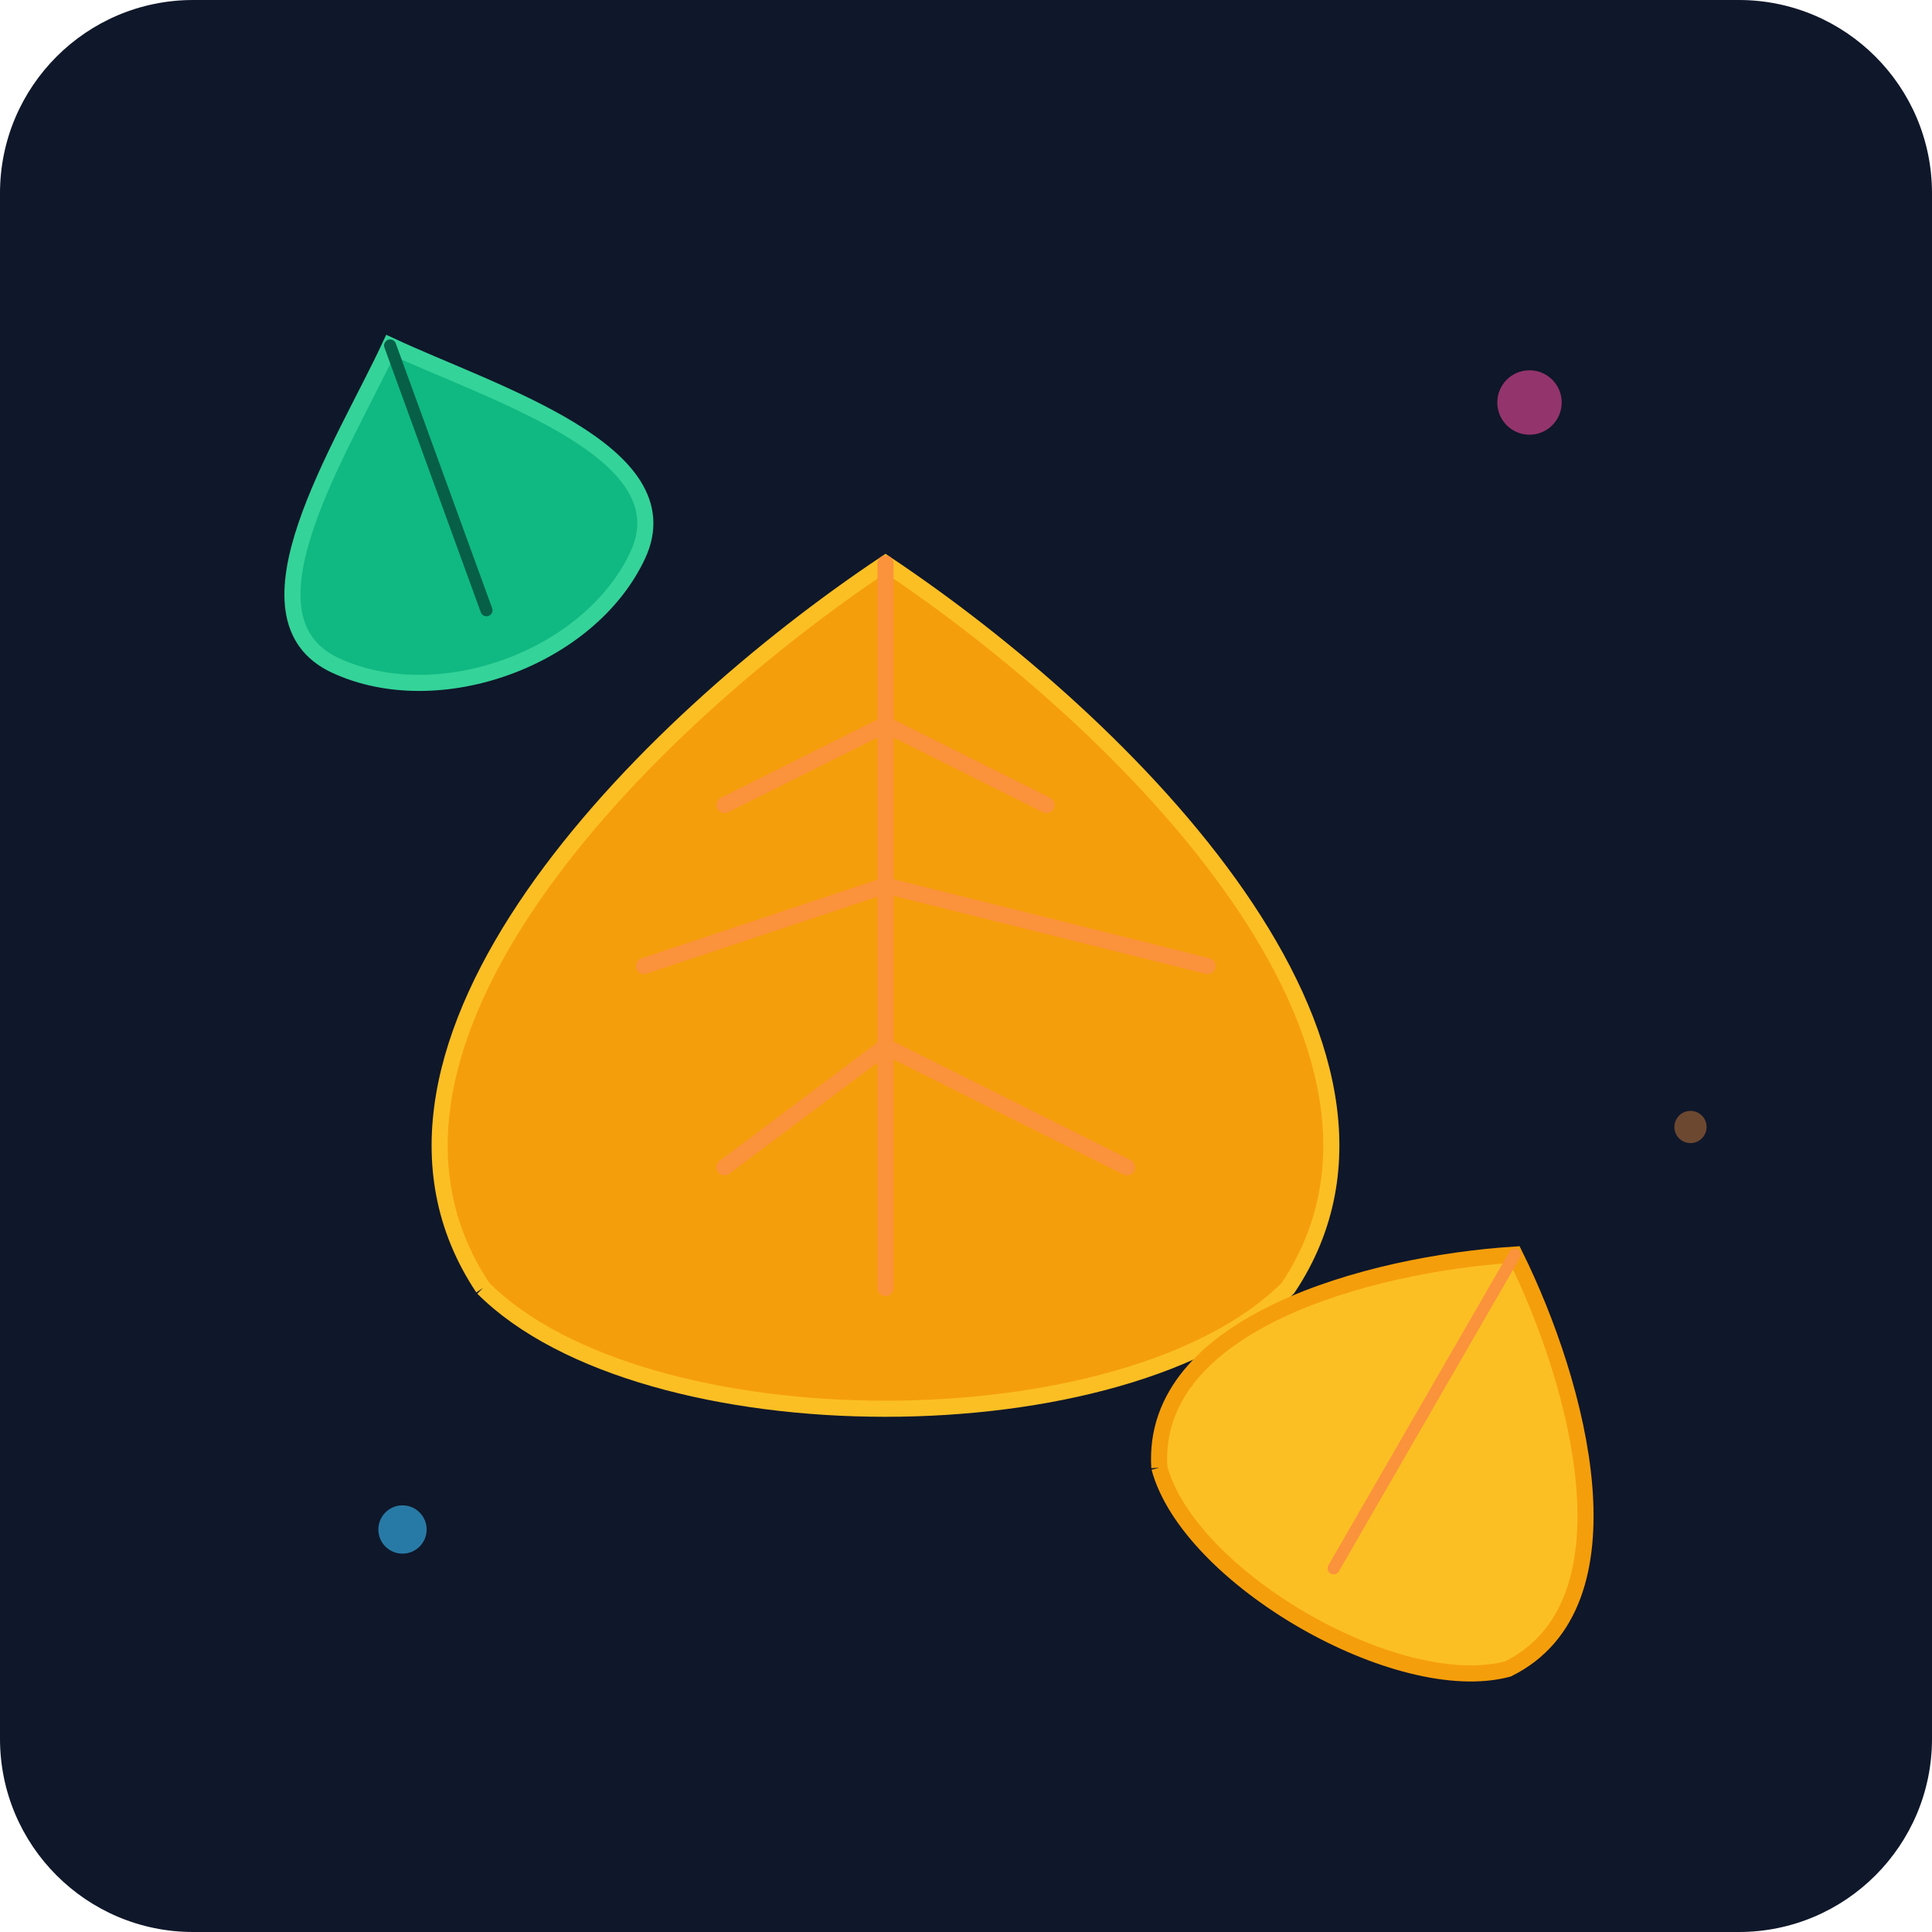
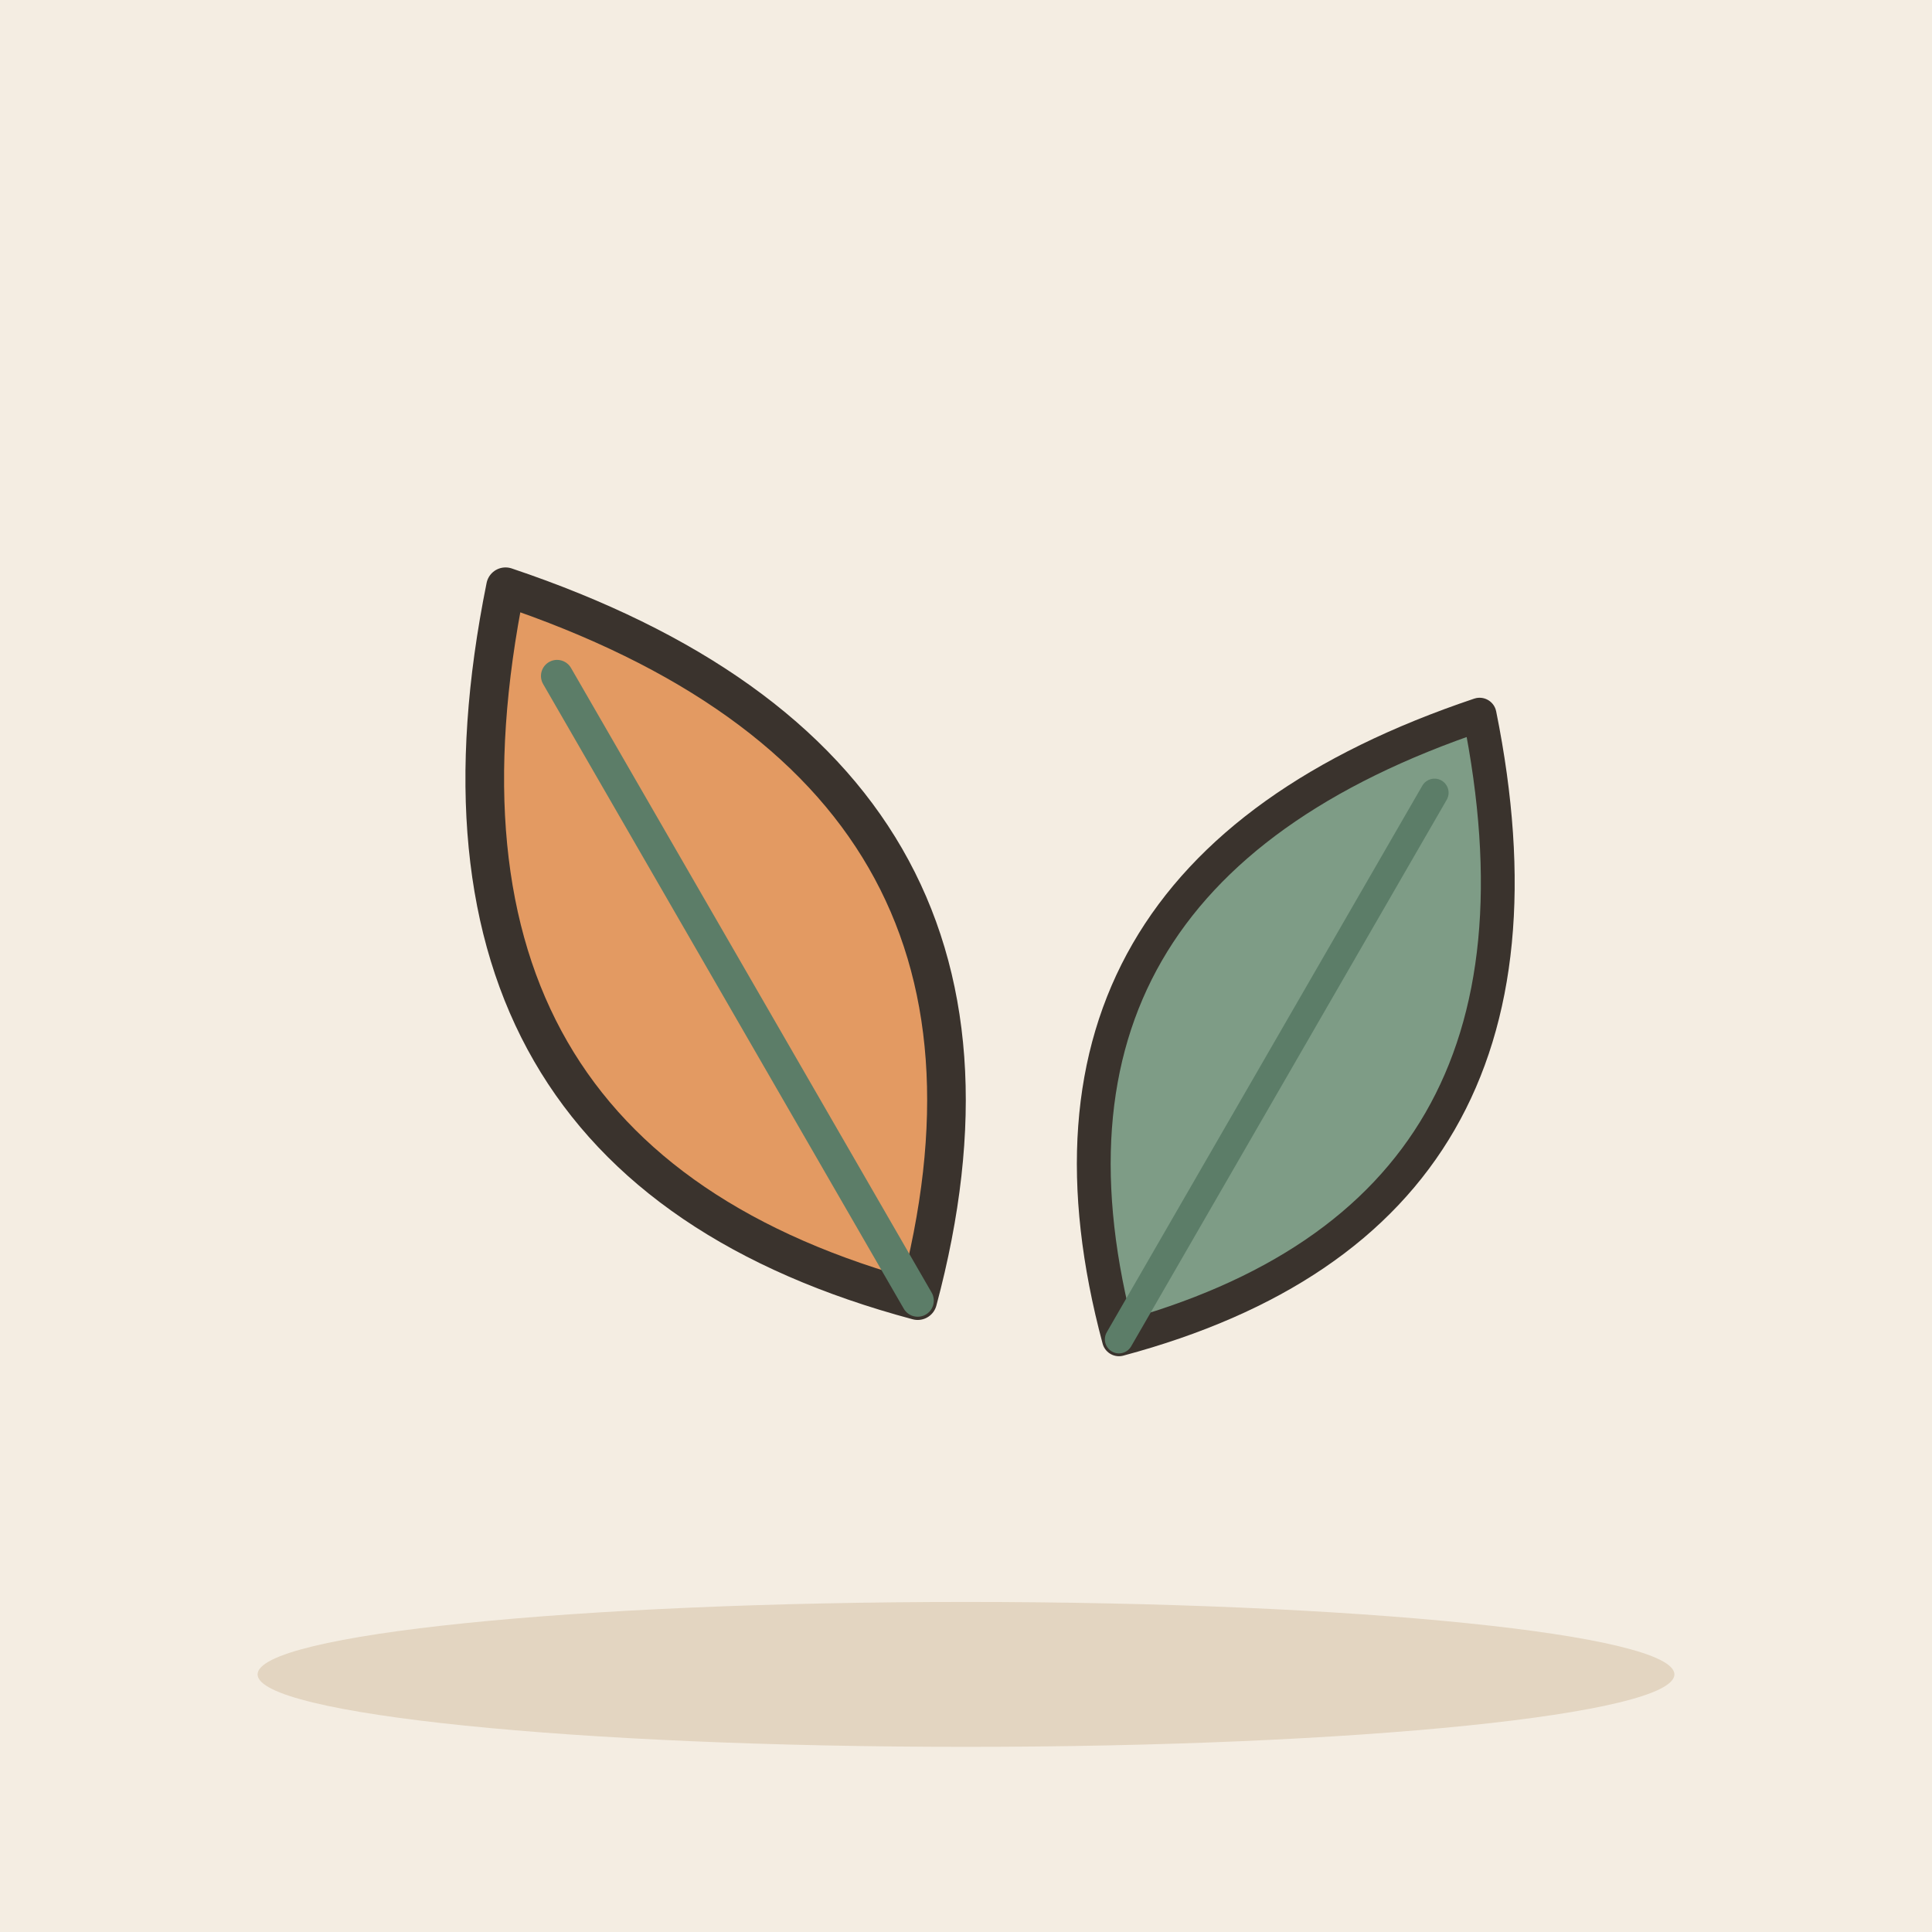
- <svg xmlns="http://www.w3.org/2000/svg" viewBox="0 0 240 240">
-   <defs>
-     <linearGradient id="bgGrad" x1="0" y1="0" x2="0" y2="240">
-       <stop offset="0%" stop-color="#0f172a" />
-       <stop offset="100%" stop-color="#1e293b" />
-     </linearGradient>
-   </defs>
-   <rect width="240" height="240" rx="24" fill="url(#bgGrad)" />
-   <g transform="translate(120, 120)">
-     <path d="M-60 40 C -80 10, -40 -30, -10 -50 C 20 -30, 60 10, 40 40 C 20 60, -40 60, -60 40" fill="#f59e0b" stroke="#fbbf24" stroke-width="2" />
-     <path d="M-10 -50 L-10 40" stroke="#fb923c" stroke-width="2" stroke-linecap="round" />
-     <path d="M-10 -30 L-30 -20" stroke="#fb923c" stroke-width="2" stroke-linecap="round" />
-     <path d="M-10 -10 L-40 0" stroke="#fb923c" stroke-width="2" stroke-linecap="round" />
-     <path d="M-10 10 L-30 25" stroke="#fb923c" stroke-width="2" stroke-linecap="round" />
-     <path d="M-10 -30 L10 -20" stroke="#fb923c" stroke-width="2" stroke-linecap="round" />
-     <path d="M-10 -10 L30 0" stroke="#fb923c" stroke-width="2" stroke-linecap="round" />
-     <path d="M-10 10 L20 25" stroke="#fb923c" stroke-width="2" stroke-linecap="round" />
+ <svg xmlns="http://www.w3.org/2000/svg" viewBox="0 0 240 240" data-style="editorial">
+   <rect width="240" height="240" fill="#F4EDE2" />
+   <ellipse cx="120" cy="208" rx="88" ry="9" fill="#E3D5C1" />
+   <g transform="translate(90 120) rotate(-30) scale(1.6 1.6)">
+     <path d="M0 30Q-30 0 0 -34Q30 0 0 30Z" fill="#E39A62" stroke="#3A332D" stroke-width="3" stroke-linecap="round" stroke-linejoin="round" />
+     <path d="M0 30L0 -26" stroke="#5C7D68" stroke-width="2.5" stroke-linecap="round" fill="none" />
  </g>
-   <g transform="translate(180, 180) rotate(30)">
-     <path d="M-30 20 C -40 5, -20 -15, -5 -25 C 10 -15, 30 5, 20 20 C 10 30, -20 30, -30 20" fill="#fbbf24" stroke="#f59e0b" stroke-width="2" />
-     <path d="M-5 -25 L-5 20" stroke="#fb923c" stroke-width="1.5" stroke-linecap="round" />
+   <g transform="translate(160 130) rotate(30) scale(1.4 1.4)">
+     <path d="M0 30Q-30 0 0 -34Q30 0 0 30Z" fill="#7E9C86" stroke="#3A332D" stroke-width="3" stroke-linecap="round" stroke-linejoin="round" />
+     <path d="M0 30L0 -26" stroke="#5C7D68" stroke-width="2.5" stroke-linecap="round" fill="none" />
  </g>
-   <g transform="translate(60, 60) rotate(-20)">
-     <path d="M-25 15 C -35 5, -15 -10, -5 -20 C 5 -10, 25 5, 15 15 C 5 25, -15 25, -25 15" fill="#10b981" stroke="#34d399" stroke-width="2" />
-     <path d="M-5 -20 L-5 15" stroke="#065f46" stroke-width="1.5" stroke-linecap="round" />
-   </g>
-   <circle cx="190" cy="50" r="4" fill="#ec4899" opacity="0.6" />
-   <circle cx="50" cy="190" r="3" fill="#38bdf8" opacity="0.6" />
-   <circle cx="210" cy="140" r="2" fill="#fb923c" opacity="0.4" />
</svg>
